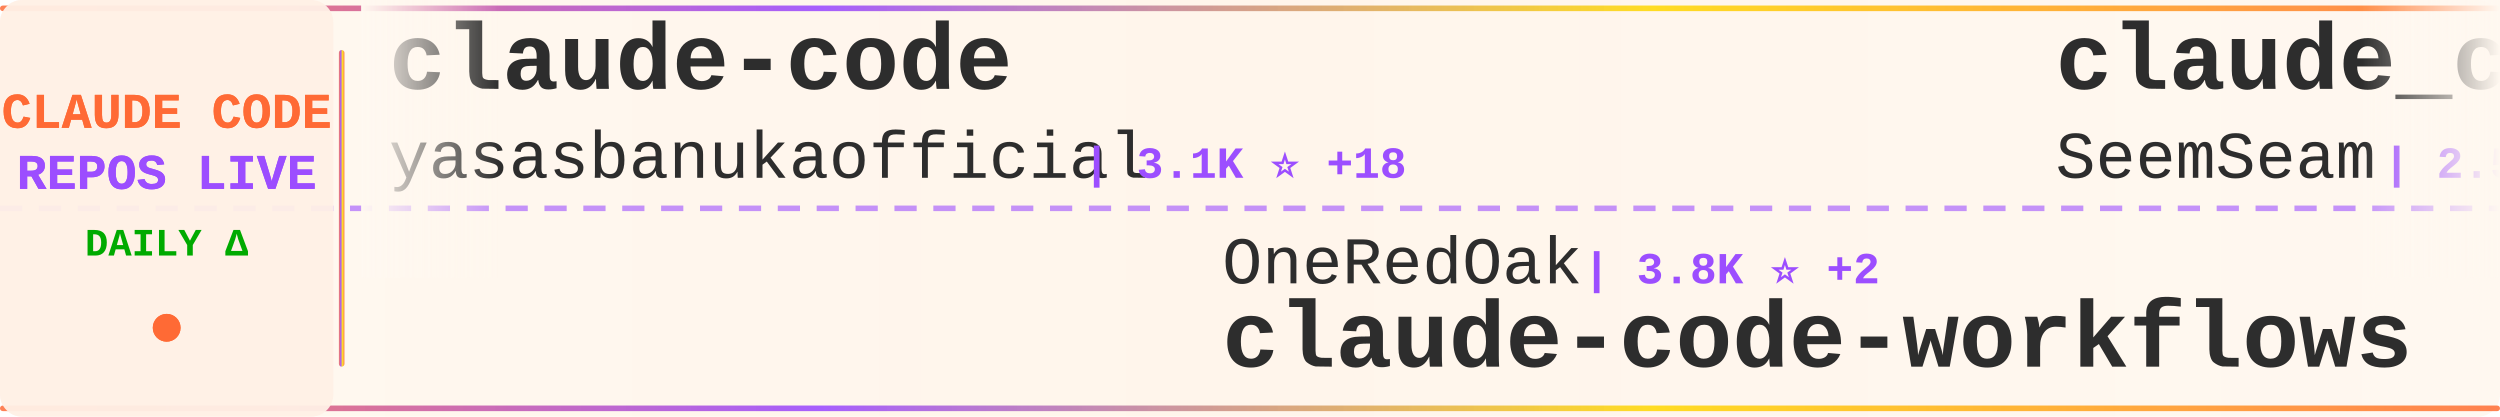
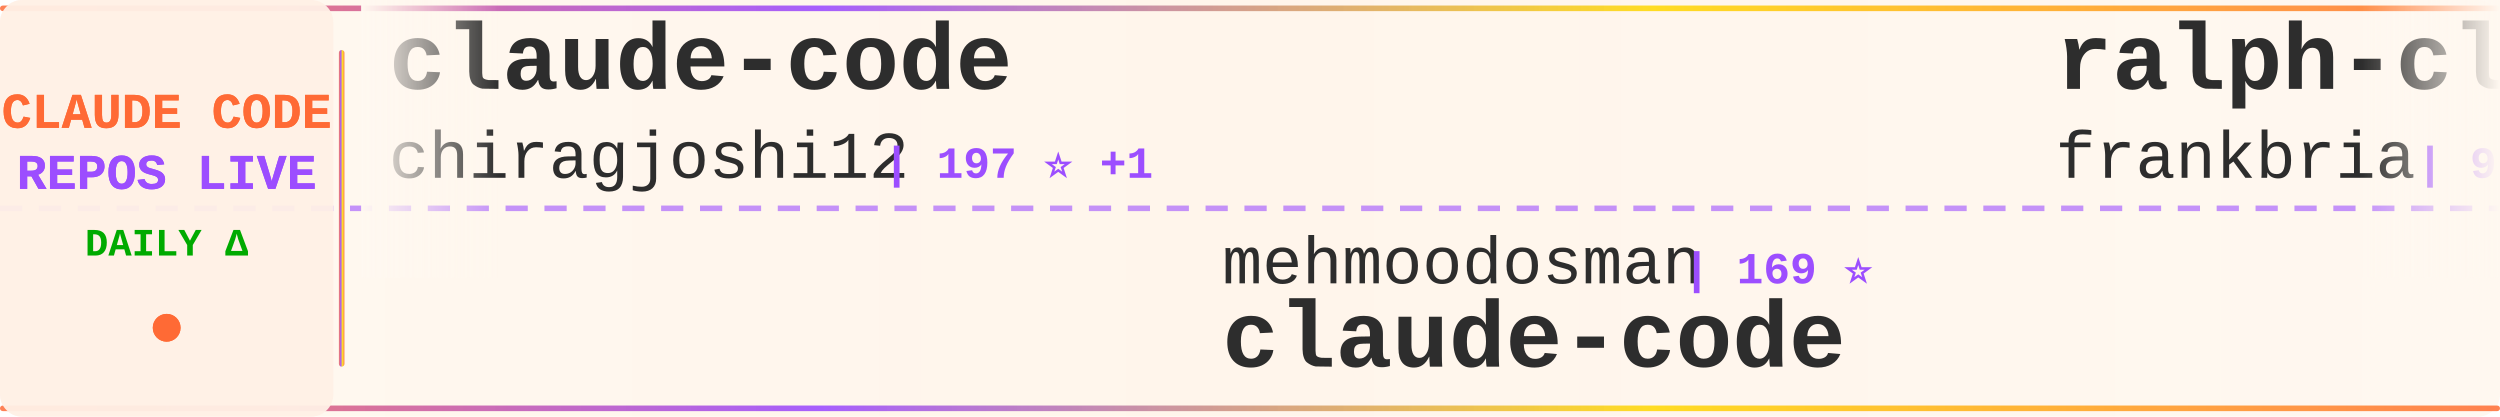
<svg xmlns="http://www.w3.org/2000/svg" width="900" height="150">
  <defs>
    <linearGradient id="tickerBg" x1="0%" y1="0%" x2="100%" y2="0%">
      <stop offset="0%" style="stop-color:#fff8f0;stop-opacity:0.98" />
      <stop offset="50%" style="stop-color:#fff5eb;stop-opacity:1" />
      <stop offset="100%" style="stop-color:#fff8f0;stop-opacity:0.98" />
    </linearGradient>
    <linearGradient id="borderGrad" x1="0%" y1="0%" x2="100%" y2="0%">
      <stop offset="0%" style="stop-color:#FF6B35;stop-opacity:0.85">
        <animate attributeName="stop-opacity" values="0.85;1;0.85" dur="2s" repeatCount="indefinite" />
      </stop>
      <stop offset="33%" style="stop-color:#9C4EFF;stop-opacity:0.9">
        <animate attributeName="stop-opacity" values="0.9;1;0.9" dur="2.2s" repeatCount="indefinite" />
      </stop>
      <stop offset="66%" style="stop-color:#FFD700;stop-opacity:0.85">
        <animate attributeName="stop-opacity" values="0.85;1;0.85" dur="1.8s" repeatCount="indefinite" />
      </stop>
      <stop offset="100%" style="stop-color:#FF6B35;stop-opacity:0.85">
        <animate attributeName="stop-opacity" values="0.85;1;0.85" dur="2s" repeatCount="indefinite" />
      </stop>
    </linearGradient>
    <filter id="textGlow">
      <feGaussianBlur stdDeviation="0.15" result="coloredBlur" />
      <feMerge>
        <feMergeNode in="coloredBlur" />
        <feMergeNode in="SourceGraphic" />
      </feMerge>
    </filter>
    <filter id="metricGlow">
      <feGaussianBlur stdDeviation="0.2" result="coloredBlur" />
      <feMerge>
        <feMergeNode in="coloredBlur" />
        <feMergeNode in="SourceGraphic" />
      </feMerge>
    </filter>
    <linearGradient id="leftFade" x1="0%" y1="0%" x2="100%" y2="0%">
      <stop offset="0%" style="stop-color:#fff8f0;stop-opacity:1" />
      <stop offset="100%" style="stop-color:#fff8f0;stop-opacity:0" />
    </linearGradient>
    <linearGradient id="rightFade" x1="0%" y1="0%" x2="100%" y2="0%">
      <stop offset="0%" style="stop-color:#fff8f0;stop-opacity:0" />
      <stop offset="100%" style="stop-color:#fff8f0;stop-opacity:1" />
    </linearGradient>
  </defs>
  <rect width="900" height="150" fill="url(#tickerBg)" rx="8" />
  <rect x="0" y="2" width="900" height="2" fill="url(#borderGrad)" rx="1" />
  <rect x="0" y="146" width="900" height="2" fill="url(#borderGrad)" rx="1" />
  <line x1="0" y1="75" x2="900" y2="75" stroke="#9C4EFF" stroke-width="2" stroke-dasharray="8 6" opacity="0.6" />
  <rect x="0" y="0" width="120" height="150" fill="#fff0e6" opacity="0.95" rx="8" />
  <text x="60" y="46" font-family="'Courier New', monospace" font-size="18" font-weight="bold" fill="#FF6B35" text-anchor="middle" filter="url(#textGlow)">
    CLAUDE CODE
  </text>
  <text x="60" y="68" font-family="'Courier New', monospace" font-size="18" font-weight="bold" fill="#9C4EFF" text-anchor="middle" filter="url(#textGlow)">
    REPOS LIVE
  </text>
  <text x="60" y="92" font-family="'Courier New', monospace" font-size="14" font-weight="bold" fill="#00aa00" text-anchor="middle">
    DAILY Δ
  </text>
  <circle cx="60" cy="118" r="5" fill="#FF6B35" filter="url(#metricGlow)">
    <animate attributeName="r" values="4;6;4" dur="1.5s" repeatCount="indefinite" />
    <animate attributeName="opacity" values="0.6;1;0.6" dur="1.5s" repeatCount="indefinite" />
  </circle>
  <rect x="122" y="18" width="2" height="114" fill="url(#borderGrad)" rx="1" />
  <clipPath id="tickerClip">
    <rect x="130" y="0" width="770" height="150" />
  </clipPath>
  <g clip-path="url(#tickerClip)">
    <g id="tickerItems">
      <animateTransform attributeName="transform" attributeType="XML" type="translate" from="0 0" to="-3000 0" dur="54s" repeatCount="indefinite" />
      <g transform="translate(0, 0)">
        <text x="140" y="32" font-family="'Courier New', monospace" font-size="34" font-weight="bold" fill="#2d2d2d">claude-code</text>
-         <text x="140" y="64" font-family="'Courier New', monospace" font-size="24" font-weight="normal" fill="#2d2d2d" opacity="1.0">yasasbanukaofficial</text>
-         <text x="390" y="64" font-family="'Courier New', monospace" font-size="16" font-weight="bold" fill="#9C4EFF"> | 3.1K ⭐ +18</text>
+         <text x="140" y="64" font-family="'Courier New', monospace" font-size="24" font-weight="normal" fill="#2d2d2d" opacity="1.0">chiragjoshi12</text>
+         <text x="318" y="64" font-family="'Courier New', monospace" font-size="16" font-weight="bold" fill="#9C4EFF"> | 197 ⭐ +1</text>
      </g>
      <g transform="translate(300, 0)">
-         <text x="140" y="102" font-family="'Courier New', monospace" font-size="24" font-weight="normal" fill="#2d2d2d" opacity="1.0">OneRedOak</text>
-         <text x="270" y="102" font-family="'Courier New', monospace" font-size="16" font-weight="bold" fill="#9C4EFF"> | 3.8K ⭐ +2</text>
-         <text x="140" y="132" font-family="'Courier New', monospace" font-size="34" font-weight="bold" fill="#2d2d2d">claude-code-workflows</text>
+         <text x="140" y="102" font-family="'Courier New', monospace" font-size="24" font-weight="normal" fill="#2d2d2d" opacity="1.0">mehmoodosman</text>
+         <text x="306" y="102" font-family="'Courier New', monospace" font-size="16" font-weight="bold" fill="#9C4EFF"> | 169 ⭐</text>
+         <text x="140" y="132" font-family="'Courier New', monospace" font-size="34" font-weight="bold" fill="#2d2d2d">claude-code</text>
      </g>
      <g transform="translate(600, 0)">
-         <text x="140" y="32" font-family="'Courier New', monospace" font-size="34" font-weight="bold" fill="#2d2d2d">claude_codex_bridge</text>
-         <text x="140" y="64" font-family="'Courier New', monospace" font-size="24" font-weight="normal" fill="#2d2d2d" opacity="1.0">SeemSeam</text>
-         <text x="258" y="64" font-family="'Courier New', monospace" font-size="16" font-weight="bold" fill="#9C4EFF"> | 2.5K ⭐ +10</text>
+         <text x="140" y="32" font-family="'Courier New', monospace" font-size="34" font-weight="bold" fill="#2d2d2d">ralph-claude-code</text>
+         <text x="140" y="64" font-family="'Courier New', monospace" font-size="24" font-weight="normal" fill="#2d2d2d" opacity="1.0">frankbria</text>
+         <text x="270" y="64" font-family="'Courier New', monospace" font-size="16" font-weight="bold" fill="#9C4EFF"> | 9.1K ⭐ +9</text>
      </g>
      <g transform="translate(900, 0)">
-         <text x="140" y="102" font-family="'Courier New', monospace" font-size="24" font-weight="normal" fill="#2d2d2d" opacity="1.0">777genius</text>
-         <text x="270" y="102" font-family="'Courier New', monospace" font-size="16" font-weight="bold" fill="#9C4EFF"> | 907 ⭐</text>
-         <text x="140" y="132" font-family="'Courier New', monospace" font-size="34" font-weight="bold" fill="#2d2d2d">claude-code-source-code</text>
+         <text x="140" y="102" font-family="'Courier New', monospace" font-size="24" font-weight="normal" fill="#2d2d2d" opacity="1.0">anthropics</text>
+         <text x="282" y="102" font-family="'Courier New', monospace" font-size="16" font-weight="bold" fill="#9C4EFF"> | 4.6K ⭐ +10</text>
+         <text x="140" y="132" font-family="'Courier New', monospace" font-size="34" font-weight="bold" fill="#2d2d2d">claude-code-security-rev...</text>
      </g>
      <g transform="translate(1200, 0)">
-         <text x="140" y="32" font-family="'Courier New', monospace" font-size="34" font-weight="bold" fill="#2d2d2d">claude-code-action</text>
-         <text x="140" y="64" font-family="'Courier New', monospace" font-size="24" font-weight="normal" fill="#2d2d2d" opacity="1.0">anthropics</text>
-         <text x="282" y="64" font-family="'Courier New', monospace" font-size="16" font-weight="bold" fill="#9C4EFF"> | 7.5K ⭐ +22</text>
+         <text x="140" y="32" font-family="'Courier New', monospace" font-size="34" font-weight="bold" fill="#2d2d2d">andrej-karpathy-skills</text>
+         <text x="140" y="64" font-family="'Courier New', monospace" font-size="24" font-weight="normal" fill="#2d2d2d" opacity="1.0">forrestchang</text>
+         <text x="306" y="64" font-family="'Courier New', monospace" font-size="16" font-weight="bold" fill="#9C4EFF"> | 122.1K ⭐ +1.7K</text>
      </g>
      <g transform="translate(1500, 0)">
-         <text x="140" y="102" font-family="'Courier New', monospace" font-size="24" font-weight="normal" fill="#2d2d2d" opacity="1.0">farion1231</text>
-         <text x="282" y="102" font-family="'Courier New', monospace" font-size="16" font-weight="bold" fill="#9C4EFF"> | 64.6K ⭐ +1.2K</text>
-         <text x="140" y="132" font-family="'Courier New', monospace" font-size="34" font-weight="bold" fill="#2d2d2d">cc-switch</text>
+         <text x="140" y="102" font-family="'Courier New', monospace" font-size="24" font-weight="normal" fill="#2d2d2d" opacity="1.0">anthropics</text>
+         <text x="282" y="102" font-family="'Courier New', monospace" font-size="16" font-weight="bold" fill="#9C4EFF"> | 122.0K ⭐ +391</text>
+         <text x="140" y="132" font-family="'Courier New', monospace" font-size="34" font-weight="bold" fill="#2d2d2d">claude-code</text>
      </g>
      <g transform="translate(1800, 0)">
-         <text x="140" y="32" font-family="'Courier New', monospace" font-size="34" font-weight="bold" fill="#2d2d2d">Claude-Code-Usage-Monito...</text>
-         <text x="140" y="64" font-family="'Courier New', monospace" font-size="24" font-weight="normal" fill="#2d2d2d" opacity="1.0">Maciek-roboblog</text>
-         <text x="342" y="64" font-family="'Courier New', monospace" font-size="16" font-weight="bold" fill="#9C4EFF"> | 8.0K ⭐ +6</text>
+         <text x="140" y="32" font-family="'Courier New', monospace" font-size="34" font-weight="bold" fill="#2d2d2d">claude-code</text>
+         <text x="140" y="64" font-family="'Courier New', monospace" font-size="24" font-weight="normal" fill="#2d2d2d" opacity="1.0">yasasbanukaofficial</text>
+         <text x="390" y="64" font-family="'Courier New', monospace" font-size="16" font-weight="bold" fill="#9C4EFF"> | 3.1K ⭐ +17</text>
      </g>
      <g transform="translate(2100, 0)">
-         <text x="140" y="102" font-family="'Courier New', monospace" font-size="24" font-weight="normal" fill="#2d2d2d" opacity="1.0">wanshuiyin</text>
-         <text x="282" y="102" font-family="'Courier New', monospace" font-size="16" font-weight="bold" fill="#9C4EFF"> | 8.6K ⭐ +109</text>
-         <text x="140" y="132" font-family="'Courier New', monospace" font-size="34" font-weight="bold" fill="#2d2d2d">Auto-claude-code-researc...</text>
+         <text x="140" y="102" font-family="'Courier New', monospace" font-size="24" font-weight="normal" fill="#2d2d2d" opacity="1.0">ykdojo</text>
+         <text x="234" y="102" font-family="'Courier New', monospace" font-size="16" font-weight="bold" fill="#9C4EFF"> | 8.2K ⭐ +20</text>
+         <text x="140" y="132" font-family="'Courier New', monospace" font-size="34" font-weight="bold" fill="#2d2d2d">claude-code-tips</text>
      </g>
      <g transform="translate(2400, 0)">
        <text x="140" y="32" font-family="'Courier New', monospace" font-size="34" font-weight="bold" fill="#2d2d2d">claude-code</text>
-         <text x="140" y="64" font-family="'Courier New', monospace" font-size="24" font-weight="normal" fill="#2d2d2d" opacity="1.0">tanbiralam</text>
-         <text x="282" y="64" font-family="'Courier New', monospace" font-size="16" font-weight="bold" fill="#9C4EFF"> | 1.6K ⭐ +7</text>
+         <text x="140" y="64" font-family="'Courier New', monospace" font-size="24" font-weight="normal" fill="#2d2d2d" opacity="1.0">RishabhK103</text>
+         <text x="294" y="64" font-family="'Courier New', monospace" font-size="16" font-weight="bold" fill="#9C4EFF"> | 79 ⭐</text>
      </g>
      <g transform="translate(2700, 0)">
-         <text x="140" y="102" font-family="'Courier New', monospace" font-size="24" font-weight="normal" fill="#2d2d2d" opacity="1.0">fuergaosi233</text>
-         <text x="306" y="102" font-family="'Courier New', monospace" font-size="16" font-weight="bold" fill="#9C4EFF"> | 2.6K ⭐ +2</text>
-         <text x="140" y="132" font-family="'Courier New', monospace" font-size="34" font-weight="bold" fill="#2d2d2d">claude-code-proxy</text>
+         <text x="140" y="102" font-family="'Courier New', monospace" font-size="24" font-weight="normal" fill="#2d2d2d" opacity="1.0">anthropics</text>
+         <text x="282" y="102" font-family="'Courier New', monospace" font-size="16" font-weight="bold" fill="#9C4EFF"> | 817 ⭐ +1</text>
+         <text x="140" y="132" font-family="'Courier New', monospace" font-size="34" font-weight="bold" fill="#2d2d2d">claude-code-base-action</text>
      </g>
      <g transform="translate(3000, 0)">
        <text x="140" y="32" font-family="'Courier New', monospace" font-size="34" font-weight="bold" fill="#2d2d2d">claude-code</text>
-         <text x="140" y="64" font-family="'Courier New', monospace" font-size="24" font-weight="normal" fill="#2d2d2d" opacity="1.0">yasasbanukaofficial</text>
-         <text x="390" y="64" font-family="'Courier New', monospace" font-size="16" font-weight="bold" fill="#9C4EFF"> | 3.1K ⭐ +18</text>
+         <text x="140" y="64" font-family="'Courier New', monospace" font-size="24" font-weight="normal" fill="#2d2d2d" opacity="1.0">chiragjoshi12</text>
+         <text x="318" y="64" font-family="'Courier New', monospace" font-size="16" font-weight="bold" fill="#9C4EFF"> | 197 ⭐ +1</text>
      </g>
      <g transform="translate(3300, 0)">
-         <text x="140" y="102" font-family="'Courier New', monospace" font-size="24" font-weight="normal" fill="#2d2d2d" opacity="1.0">OneRedOak</text>
-         <text x="270" y="102" font-family="'Courier New', monospace" font-size="16" font-weight="bold" fill="#9C4EFF"> | 3.8K ⭐ +2</text>
-         <text x="140" y="132" font-family="'Courier New', monospace" font-size="34" font-weight="bold" fill="#2d2d2d">claude-code-workflows</text>
+         <text x="140" y="102" font-family="'Courier New', monospace" font-size="24" font-weight="normal" fill="#2d2d2d" opacity="1.0">mehmoodosman</text>
+         <text x="306" y="102" font-family="'Courier New', monospace" font-size="16" font-weight="bold" fill="#9C4EFF"> | 169 ⭐</text>
+         <text x="140" y="132" font-family="'Courier New', monospace" font-size="34" font-weight="bold" fill="#2d2d2d">claude-code</text>
      </g>
      <g transform="translate(3600, 0)">
-         <text x="140" y="32" font-family="'Courier New', monospace" font-size="34" font-weight="bold" fill="#2d2d2d">claude_codex_bridge</text>
-         <text x="140" y="64" font-family="'Courier New', monospace" font-size="24" font-weight="normal" fill="#2d2d2d" opacity="1.0">SeemSeam</text>
-         <text x="258" y="64" font-family="'Courier New', monospace" font-size="16" font-weight="bold" fill="#9C4EFF"> | 2.5K ⭐ +10</text>
+         <text x="140" y="32" font-family="'Courier New', monospace" font-size="34" font-weight="bold" fill="#2d2d2d">ralph-claude-code</text>
+         <text x="140" y="64" font-family="'Courier New', monospace" font-size="24" font-weight="normal" fill="#2d2d2d" opacity="1.0">frankbria</text>
+         <text x="270" y="64" font-family="'Courier New', monospace" font-size="16" font-weight="bold" fill="#9C4EFF"> | 9.1K ⭐ +9</text>
      </g>
      <g transform="translate(3900, 0)">
-         <text x="140" y="102" font-family="'Courier New', monospace" font-size="24" font-weight="normal" fill="#2d2d2d" opacity="1.0">777genius</text>
-         <text x="270" y="102" font-family="'Courier New', monospace" font-size="16" font-weight="bold" fill="#9C4EFF"> | 907 ⭐</text>
-         <text x="140" y="132" font-family="'Courier New', monospace" font-size="34" font-weight="bold" fill="#2d2d2d">claude-code-source-code</text>
+         <text x="140" y="102" font-family="'Courier New', monospace" font-size="24" font-weight="normal" fill="#2d2d2d" opacity="1.0">anthropics</text>
+         <text x="282" y="102" font-family="'Courier New', monospace" font-size="16" font-weight="bold" fill="#9C4EFF"> | 4.6K ⭐ +10</text>
+         <text x="140" y="132" font-family="'Courier New', monospace" font-size="34" font-weight="bold" fill="#2d2d2d">claude-code-security-rev...</text>
      </g>
    </g>
  </g>
  <rect x="130" y="0" width="50" height="100" fill="url(#leftFade)" />
  <rect x="850" y="0" width="50" height="100" fill="url(#rightFade)" />
</svg>
